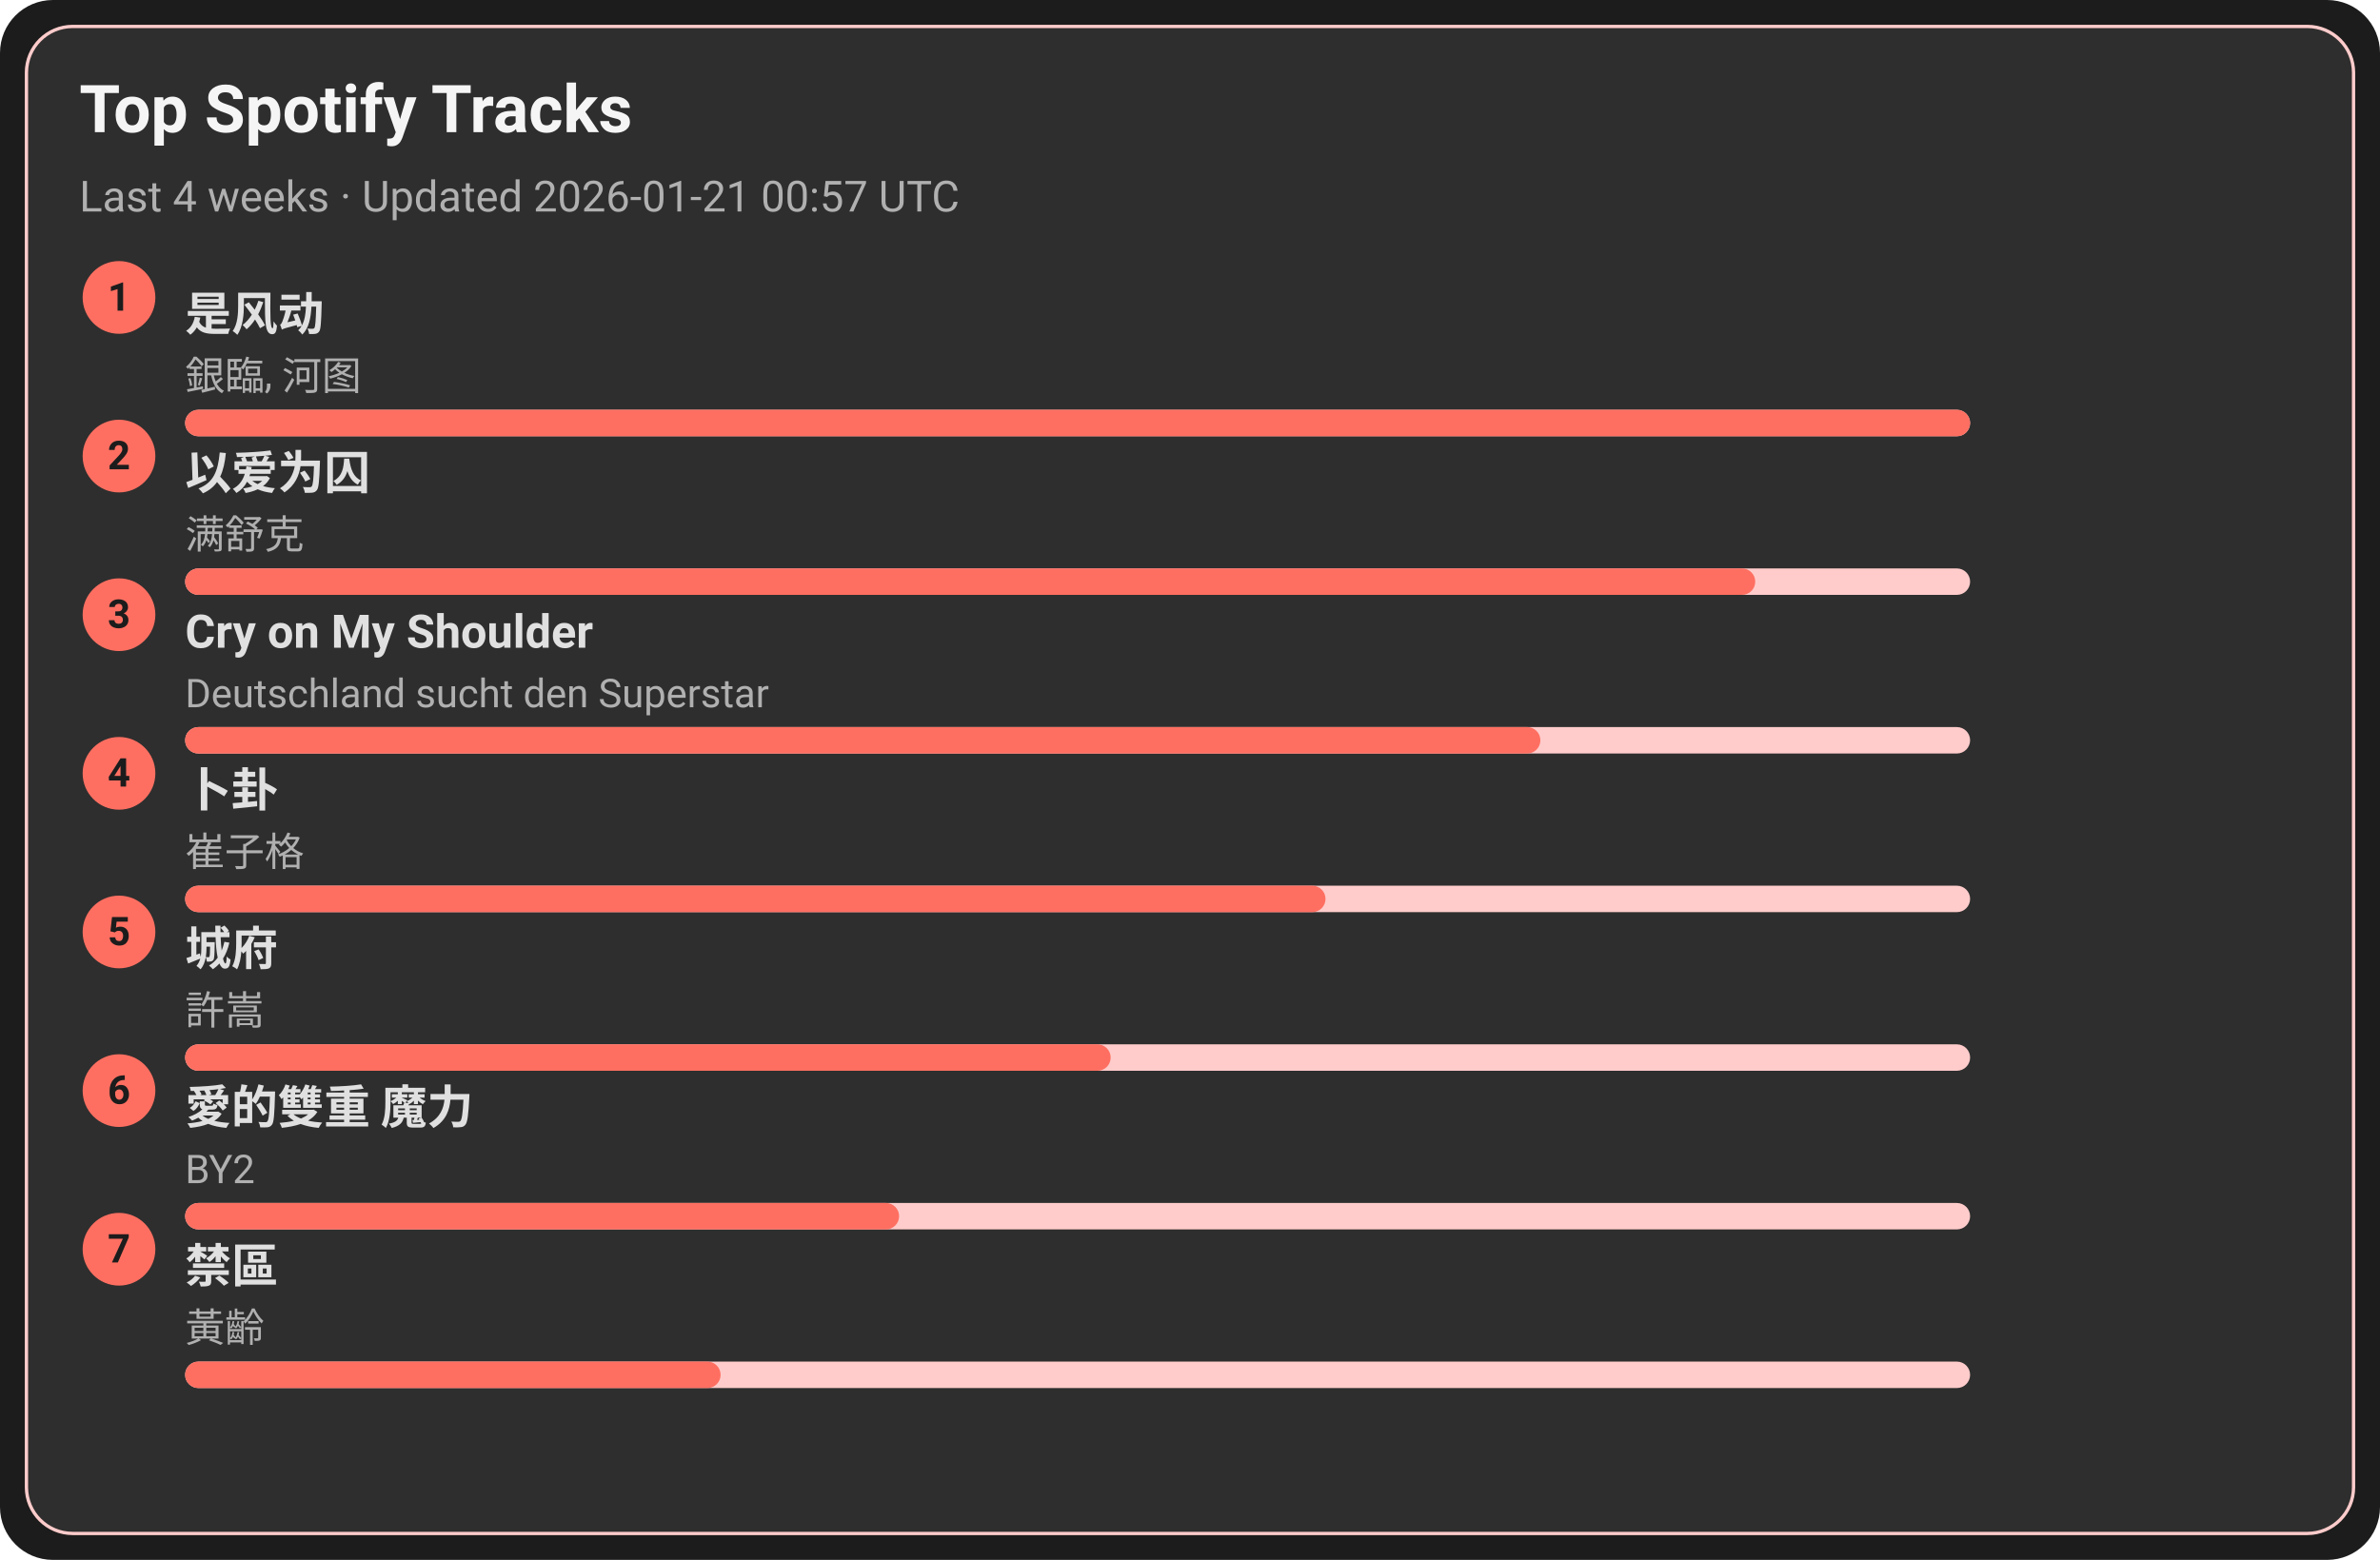
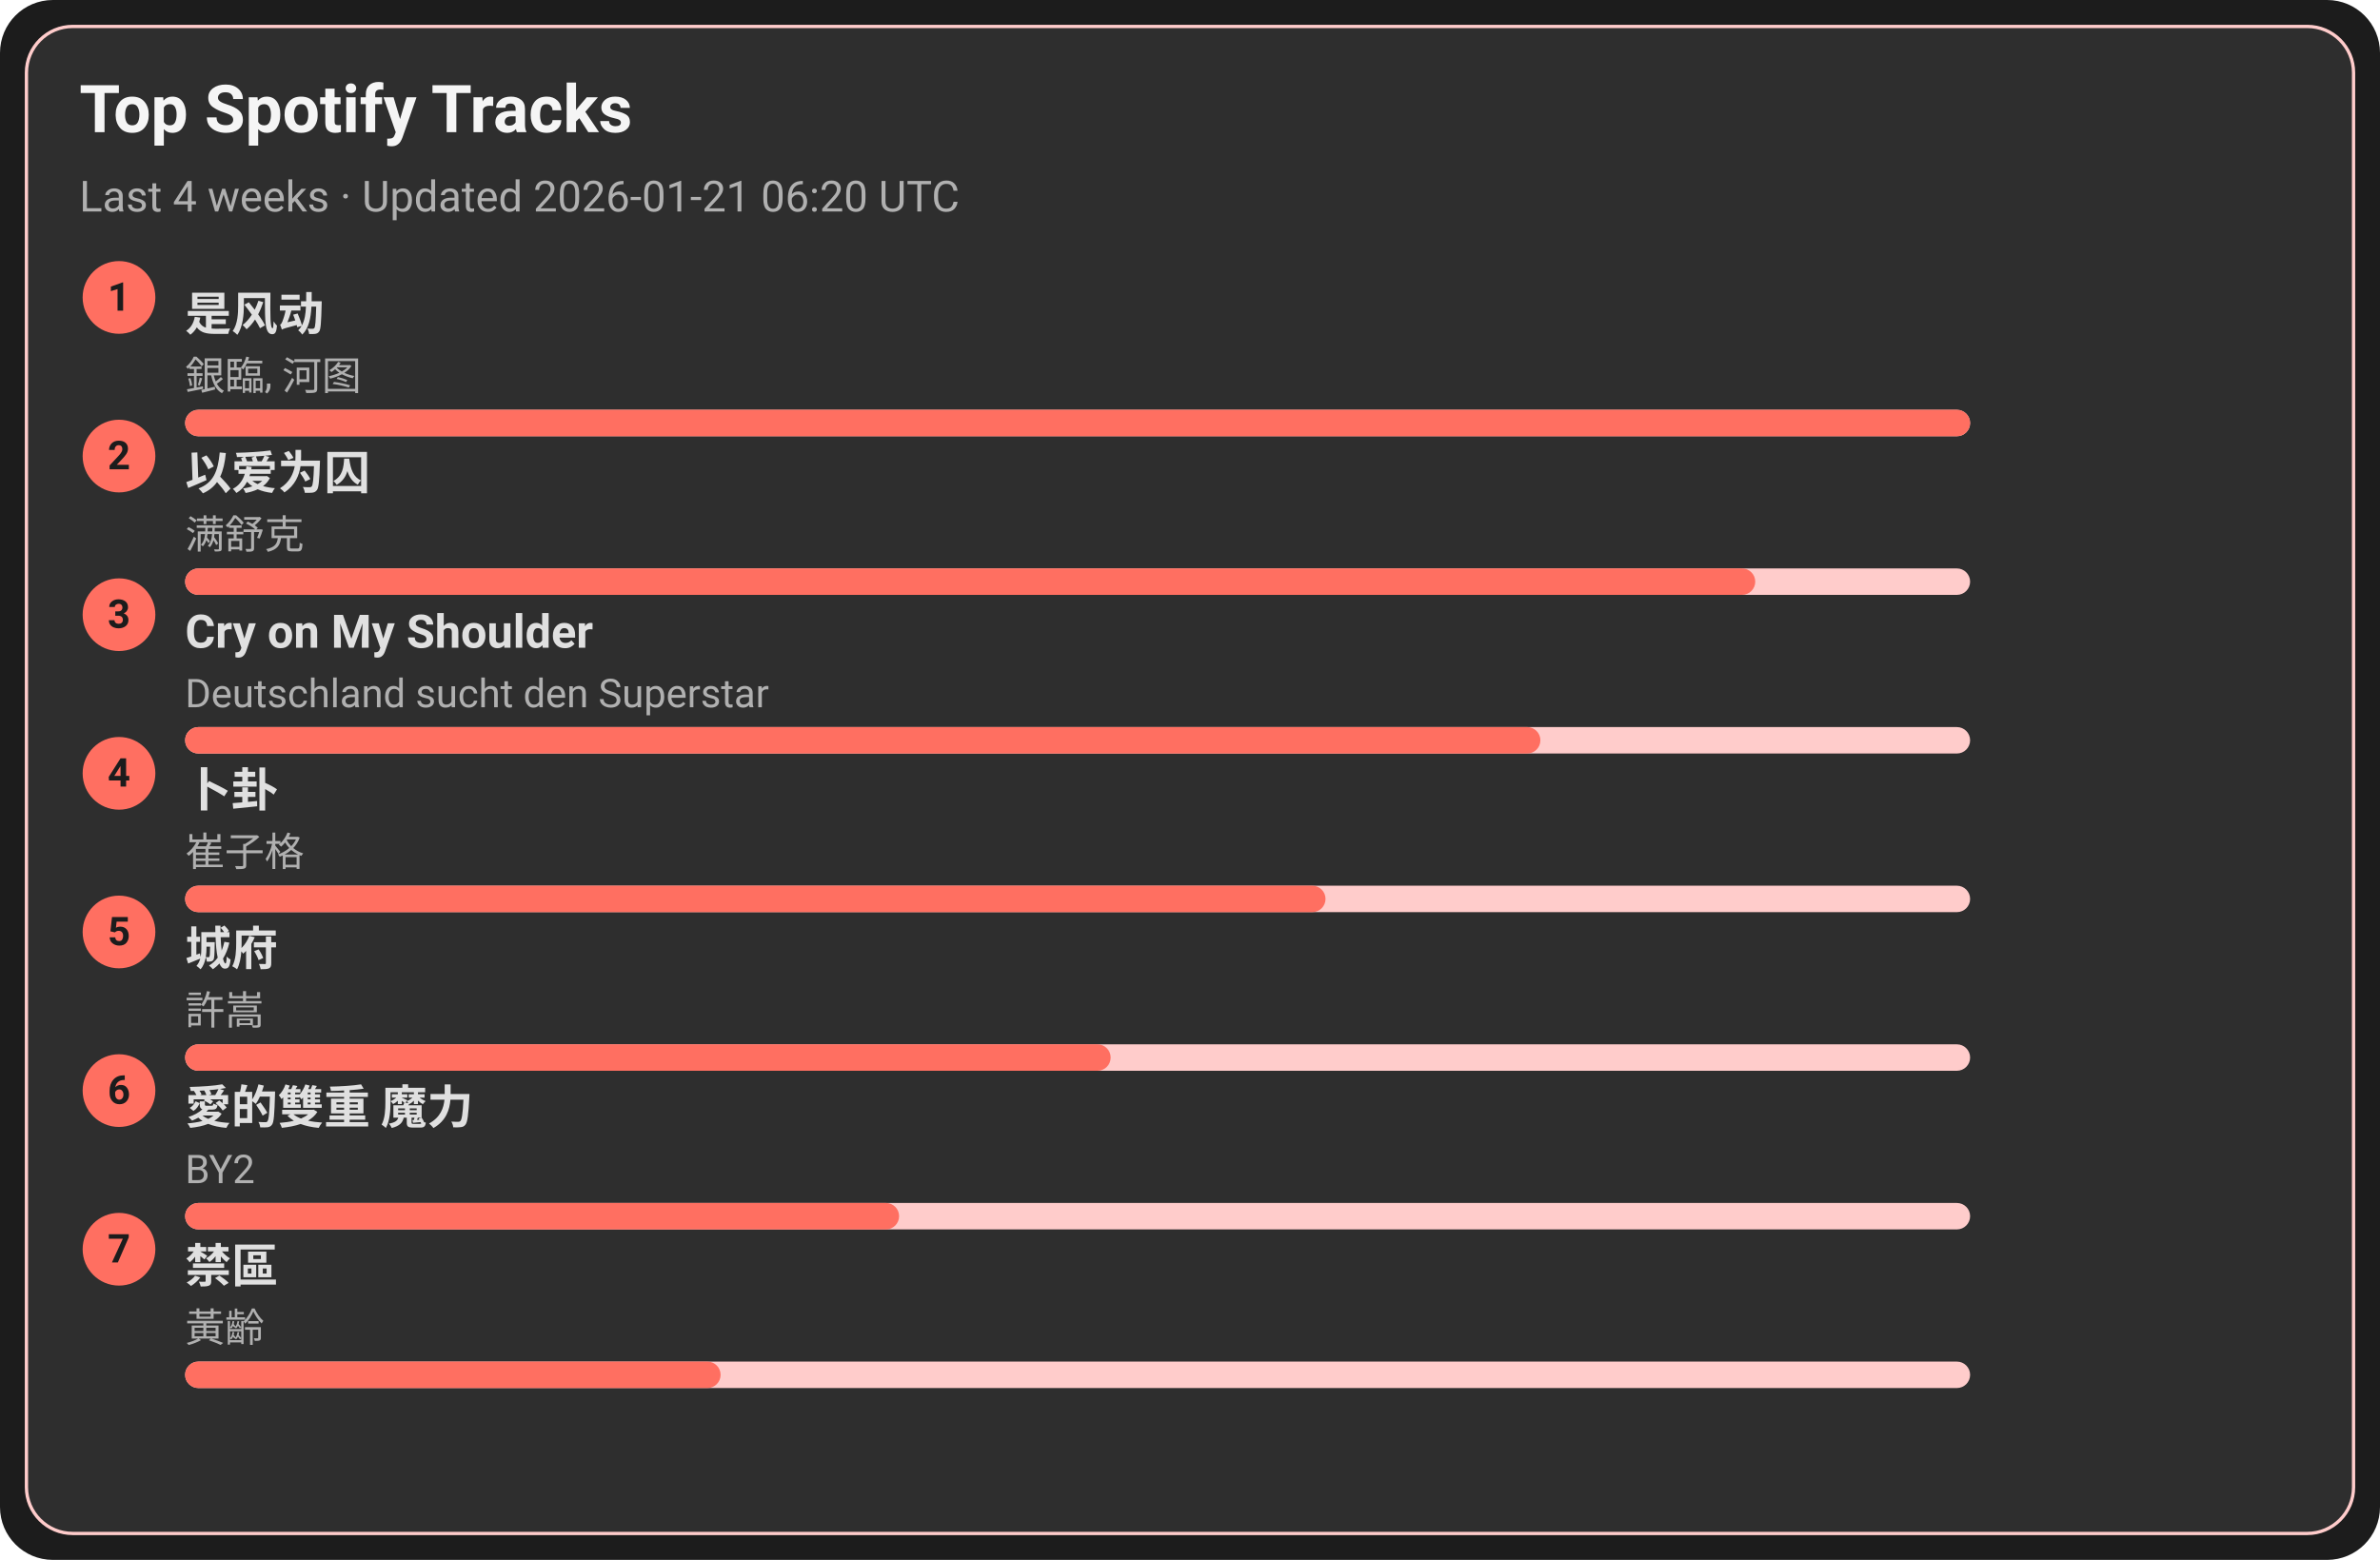
<svg xmlns="http://www.w3.org/2000/svg" width="720" height="472" viewBox="0 0 720 472">
  <style>text{font-family:-apple-system,BlinkMacSystemFont,Segoe UI,Roboto,Ubuntu,Helvetica Neue,Arial,Noto Sans,sans-serif}</style>
  <rect width="720" height="472" rx="16" fill="#1c1c1c" />
  <rect x="8" y="8" width="704" height="456" rx="14" fill="#2e2e2e" stroke="#ffcccb" />
  <text x="24" y="40" font-size="20" fill="#f5f5f5" font-weight="600">Top Spotify Tracks</text>
-   <text x="24" y="64" font-size="13" fill="#b0b0b0">Last 4 weeks · Updated 2026-01-21 00:57 UTC</text>
+   <text x="24" y="64" font-size="13" fill="#b0b0b0">Last 4 weeks · Updated 2026-01-21 06:20 UTC</text>
  <circle cx="36" cy="90" r="11" fill="#ff6f61" />
  <text x="36" y="94" text-anchor="middle" font-size="12" fill="#1c1c1c" font-weight="700">1</text>
  <a href="https://open.spotify.com/track/3lePQ8c4jq7bTePsXEmslh" target="_blank" rel="noopener noreferrer">
    <text x="56" y="100" font-size="14" fill="#e0e0e0" font-weight="600">是风动</text>
  </a>
  <text x="56" y="118" font-size="12" fill="#b0b0b0">銀臨, 河图</text>
  <rect x="56" y="124" width="540" height="8" rx="4" fill="#ffcccb" />
  <rect x="56" y="124" width="540" height="8" rx="4" fill="#ff6f61" />
  <circle cx="36" cy="138" r="11" fill="#ff6f61" />
  <text x="36" y="142" text-anchor="middle" font-size="12" fill="#1c1c1c" font-weight="700">2</text>
  <a href="https://open.spotify.com/track/0RW2LEfGQK5BaIho6sSLqf" target="_blank" rel="noopener noreferrer">
    <text x="56" y="148" font-size="14" fill="#e0e0e0" font-weight="600">以爱为囚</text>
  </a>
  <text x="56" y="166" font-size="12" fill="#b0b0b0">满舒克</text>
  <rect x="56" y="172" width="540" height="8" rx="4" fill="#ffcccb" />
  <rect x="56" y="172" width="475" height="8" rx="4" fill="#ff6f61" />
  <circle cx="36" cy="186" r="11" fill="#ff6f61" />
  <text x="36" y="190" text-anchor="middle" font-size="12" fill="#1c1c1c" font-weight="700">3</text>
  <a href="https://open.spotify.com/track/6usmG2MoD0C0Lc2pNgCVWV" target="_blank" rel="noopener noreferrer">
    <text x="56" y="196" font-size="14" fill="#e0e0e0" font-weight="600">Cry on My Shoulder</text>
  </a>
  <text x="56" y="214" font-size="12" fill="#b0b0b0">Deutschland sucht den Superstar</text>
  <rect x="56" y="220" width="540" height="8" rx="4" fill="#ffcccb" />
  <rect x="56" y="220" width="410" height="8" rx="4" fill="#ff6f61" />
  <circle cx="36" cy="234" r="11" fill="#ff6f61" />
  <text x="36" y="238" text-anchor="middle" font-size="12" fill="#1c1c1c" font-weight="700">4</text>
  <a href="https://open.spotify.com/track/4ToeYifpQaikbYa7krOD6s" target="_blank" rel="noopener noreferrer">
    <text x="56" y="244" font-size="14" fill="#e0e0e0" font-weight="600">卜卦</text>
  </a>
  <text x="56" y="262" font-size="12" fill="#b0b0b0">崔子格</text>
  <rect x="56" y="268" width="540" height="8" rx="4" fill="#ffcccb" />
  <rect x="56" y="268" width="345" height="8" rx="4" fill="#ff6f61" />
  <circle cx="36" cy="282" r="11" fill="#ff6f61" />
  <text x="36" y="286" text-anchor="middle" font-size="12" fill="#1c1c1c" font-weight="700">5</text>
  <a href="https://open.spotify.com/track/4AmlSf7hye0QVpnHCcEoEw" target="_blank" rel="noopener noreferrer">
    <text x="56" y="292" font-size="14" fill="#e0e0e0" font-weight="600">城府</text>
  </a>
  <text x="56" y="310" font-size="12" fill="#b0b0b0">許嵩</text>
  <rect x="56" y="316" width="540" height="8" rx="4" fill="#ffcccb" />
  <rect x="56" y="316" width="280" height="8" rx="4" fill="#ff6f61" />
  <circle cx="36" cy="330" r="11" fill="#ff6f61" />
  <text x="36" y="334" text-anchor="middle" font-size="12" fill="#1c1c1c" font-weight="700">6</text>
  <a href="https://open.spotify.com/track/0yYmS4k3R0TTdDhvOBxRVp" target="_blank" rel="noopener noreferrer">
    <text x="56" y="340" font-size="14" fill="#e0e0e0" font-weight="600">愛的雙重 魔力</text>
  </a>
  <text x="56" y="358" font-size="12" fill="#b0b0b0">BY2</text>
  <rect x="56" y="364" width="540" height="8" rx="4" fill="#ffcccb" />
  <rect x="56" y="364" width="216" height="8" rx="4" fill="#ff6f61" />
  <circle cx="36" cy="378" r="11" fill="#ff6f61" />
  <text x="36" y="382" text-anchor="middle" font-size="12" fill="#1c1c1c" font-weight="700">7</text>
  <a href="https://open.spotify.com/track/5HAMeMgu9hGL5a8ZwNz6cp" target="_blank" rel="noopener noreferrer">
    <text x="56" y="388" font-size="14" fill="#e0e0e0" font-weight="600">禁區</text>
  </a>
  <text x="56" y="406" font-size="12" fill="#b0b0b0">黃齡</text>
  <rect x="56" y="412" width="540" height="8" rx="4" fill="#ffcccb" />
  <rect x="56" y="412" width="162" height="8" rx="4" fill="#ff6f61" />
</svg>
